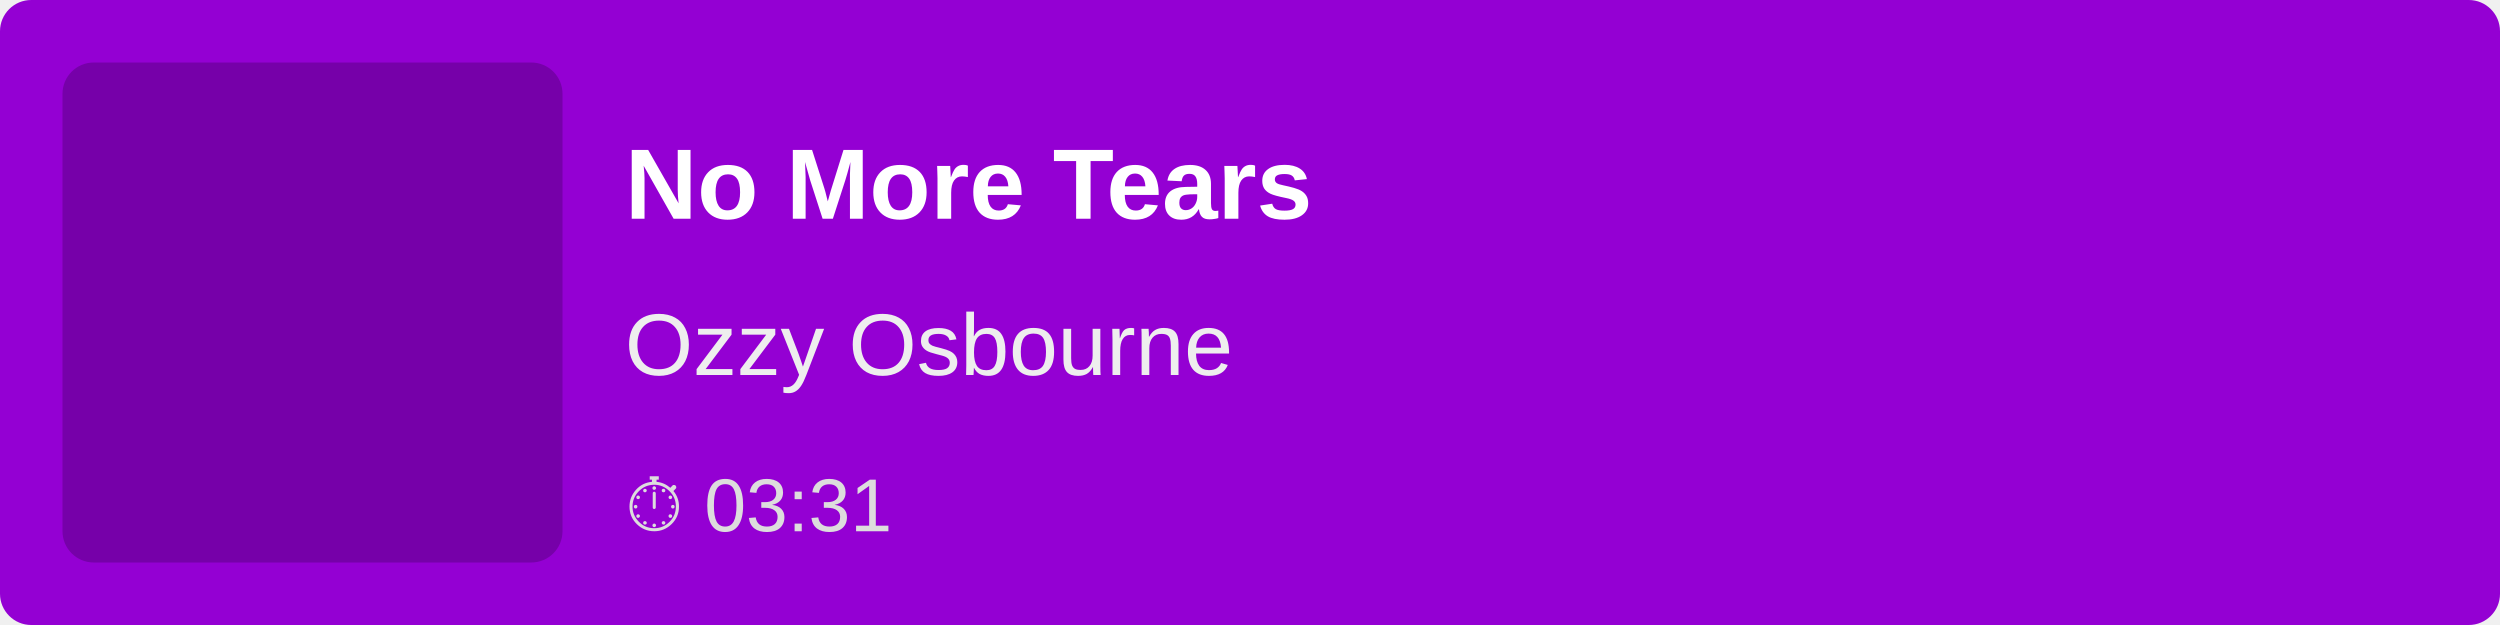
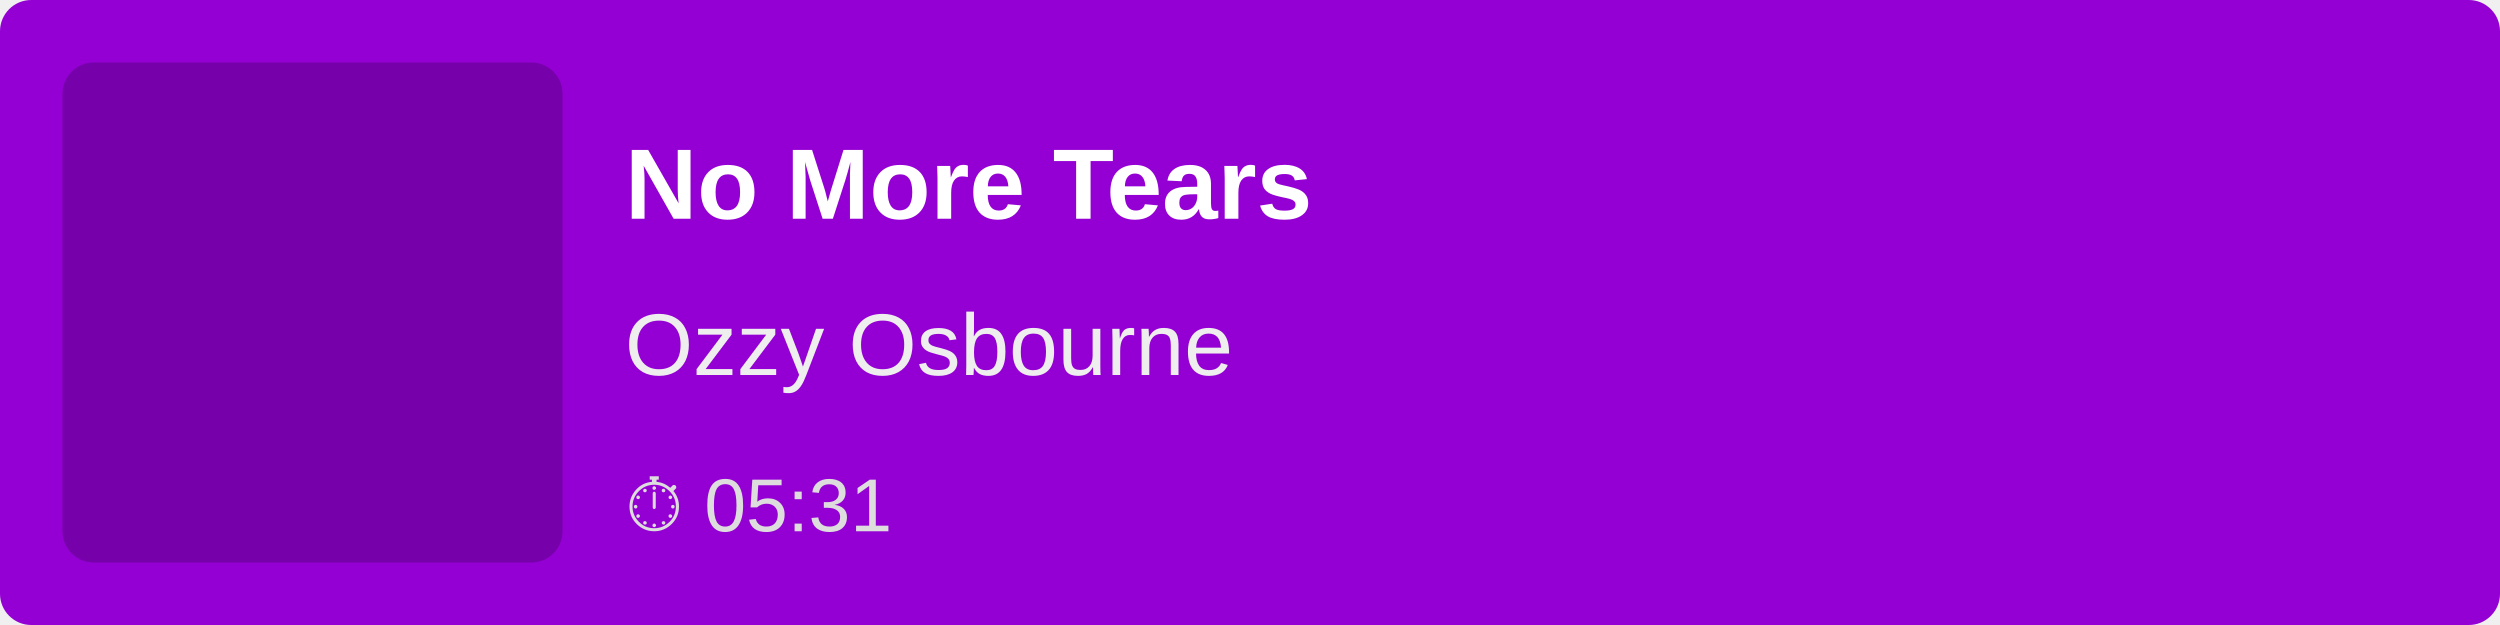
<svg xmlns="http://www.w3.org/2000/svg" width="400" height="100">
  <rect width="100%" height="100%" fill="#9400D3" rx="5" />
  <rect x="10" y="10" width="80" height="80" fill="rgba(0,0,0,0.2)" rx="5" />
  <text x="100" y="35" font-family="Arial, sans-serif" font-size="16" fill="white" font-weight="bold">
        No More Tears
    </text>
  <text x="100" y="60" font-family="Arial, sans-serif" font-size="14" fill="#EEE">
        Ozzy Osbourne
    </text>
  <text x="100" y="85" font-family="Arial, sans-serif" font-size="12" fill="#DDD">
-         ⏱ 03:31
+         ⏱ 05:31
    </text>
</svg>
